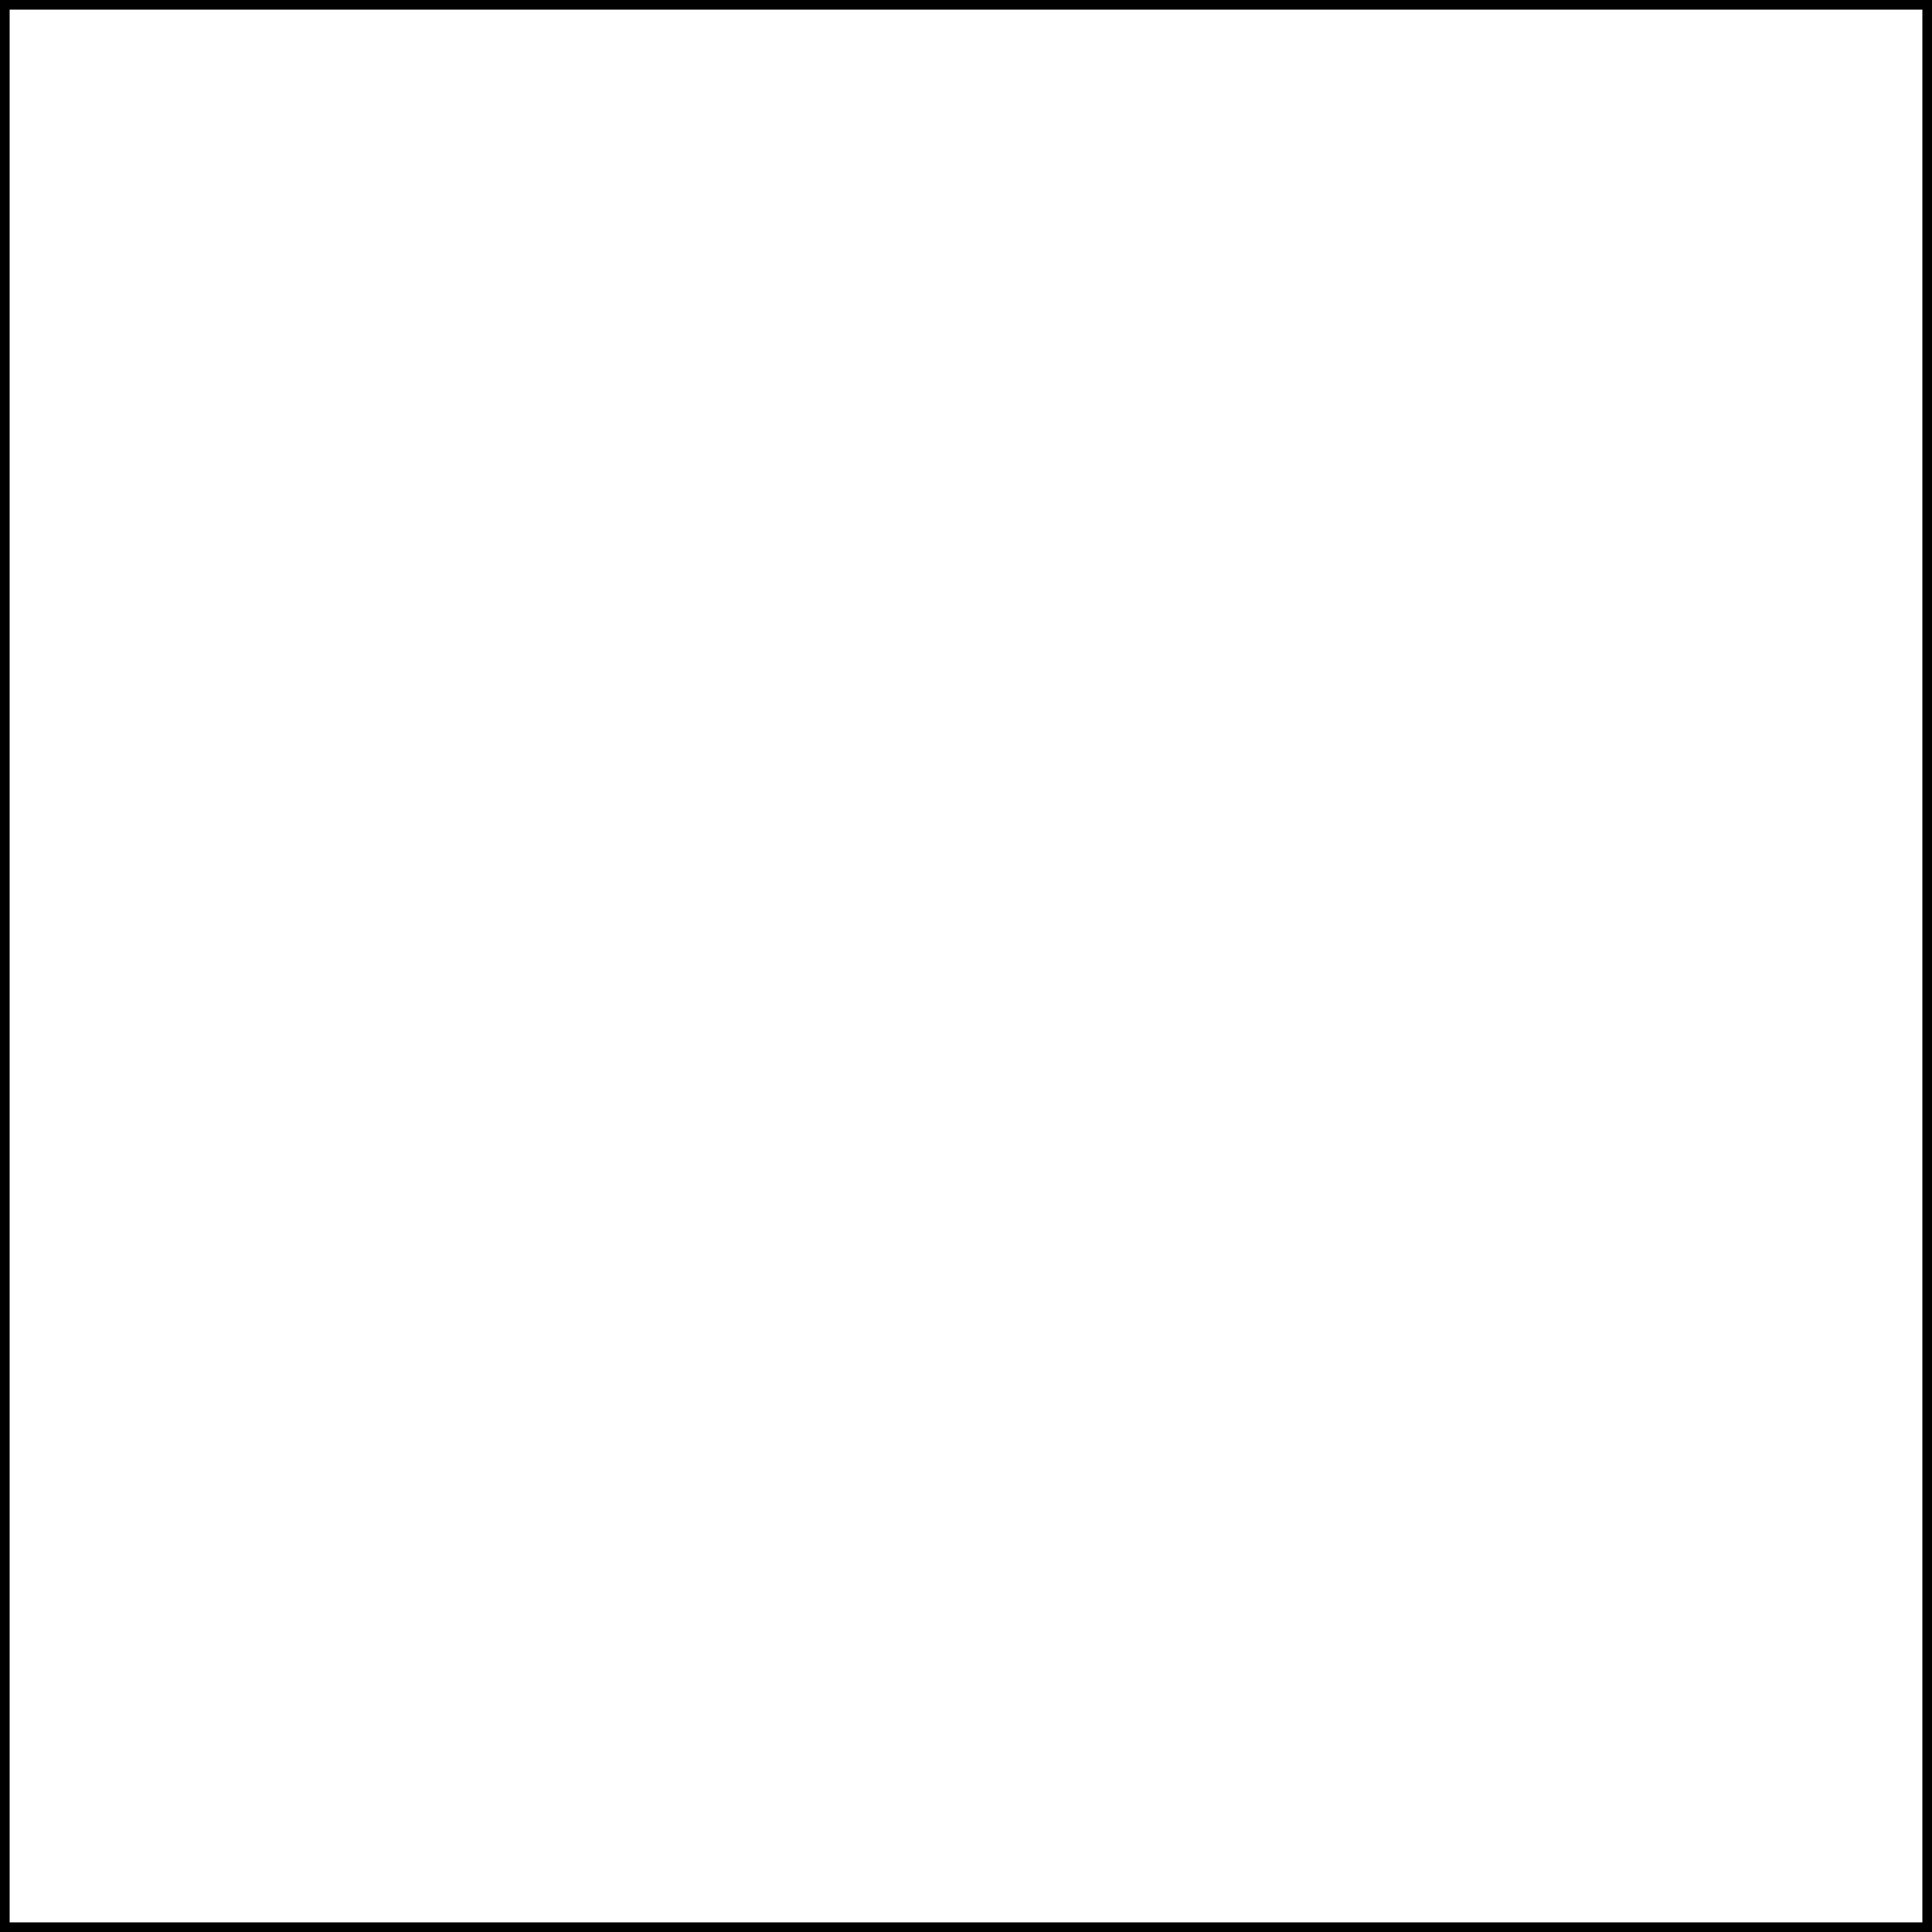
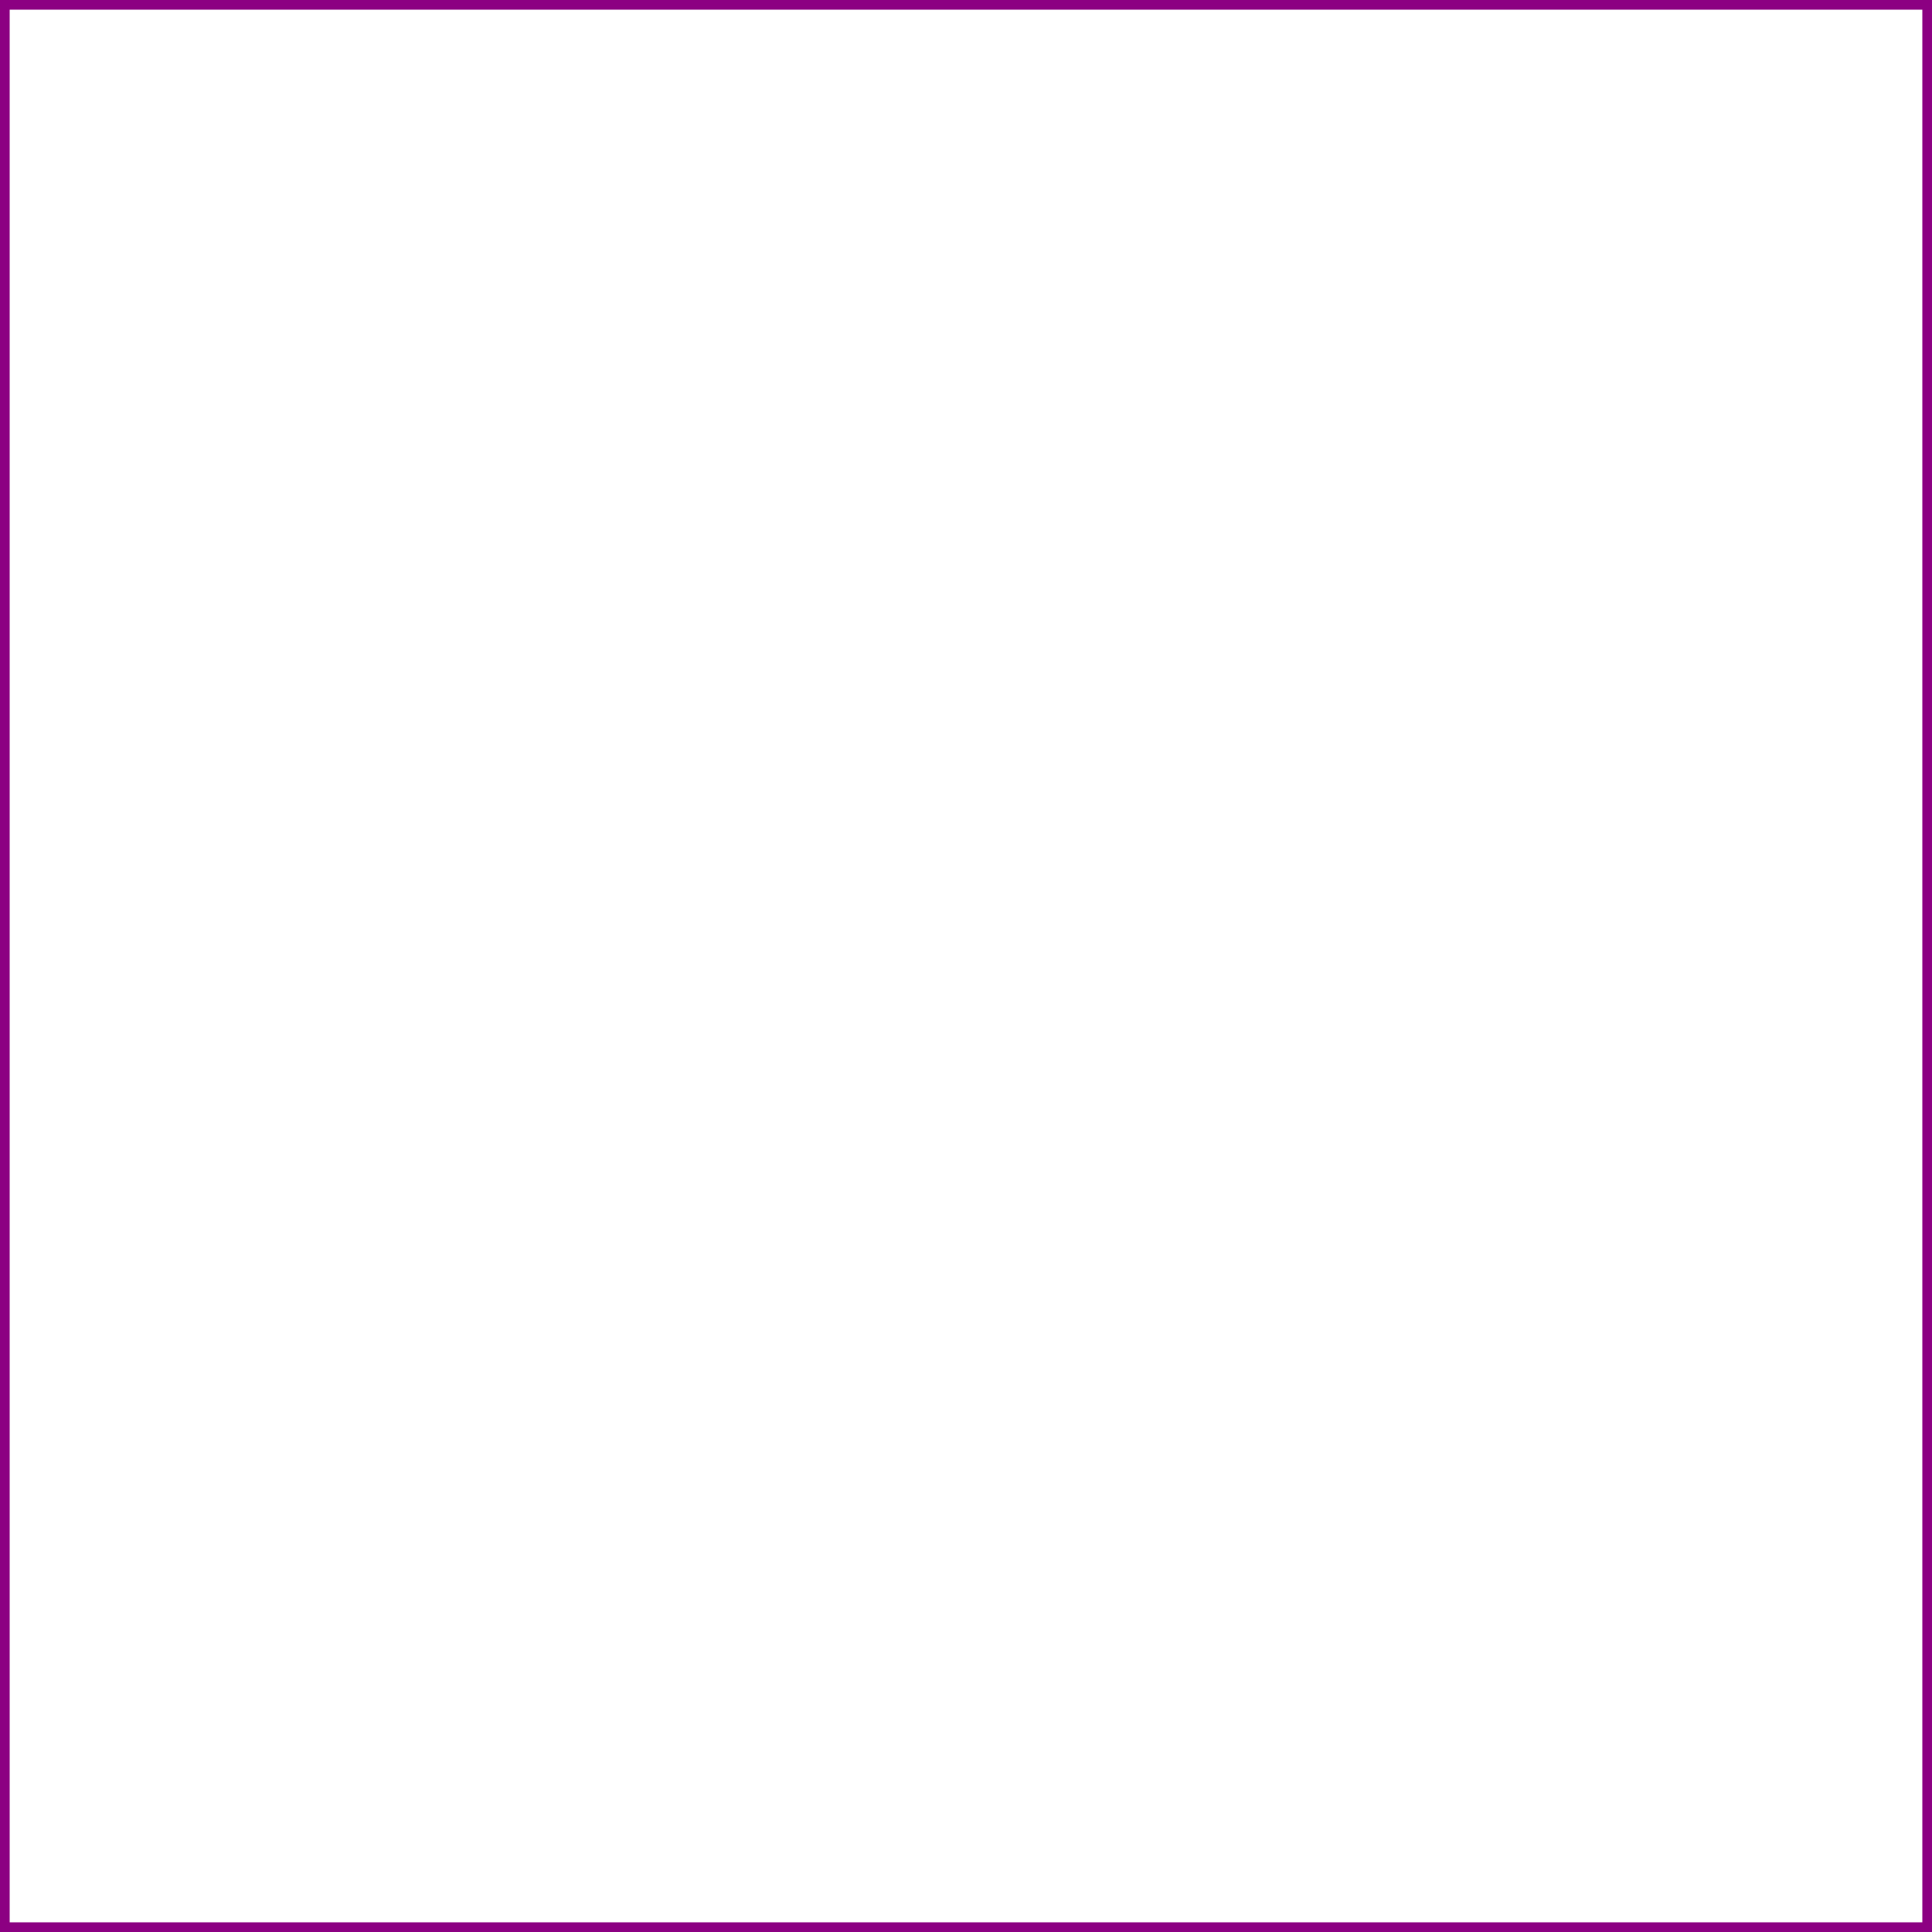
<svg xmlns="http://www.w3.org/2000/svg" fill="none" viewBox="0 0 10 10" width="16" height="16">
-   <rect width="10" height="10" stroke="#000000" stroke-width="0.1" />
+   <rect width="10" height="10" stroke="#8c0082" stroke-width="0.1" />
</svg>
